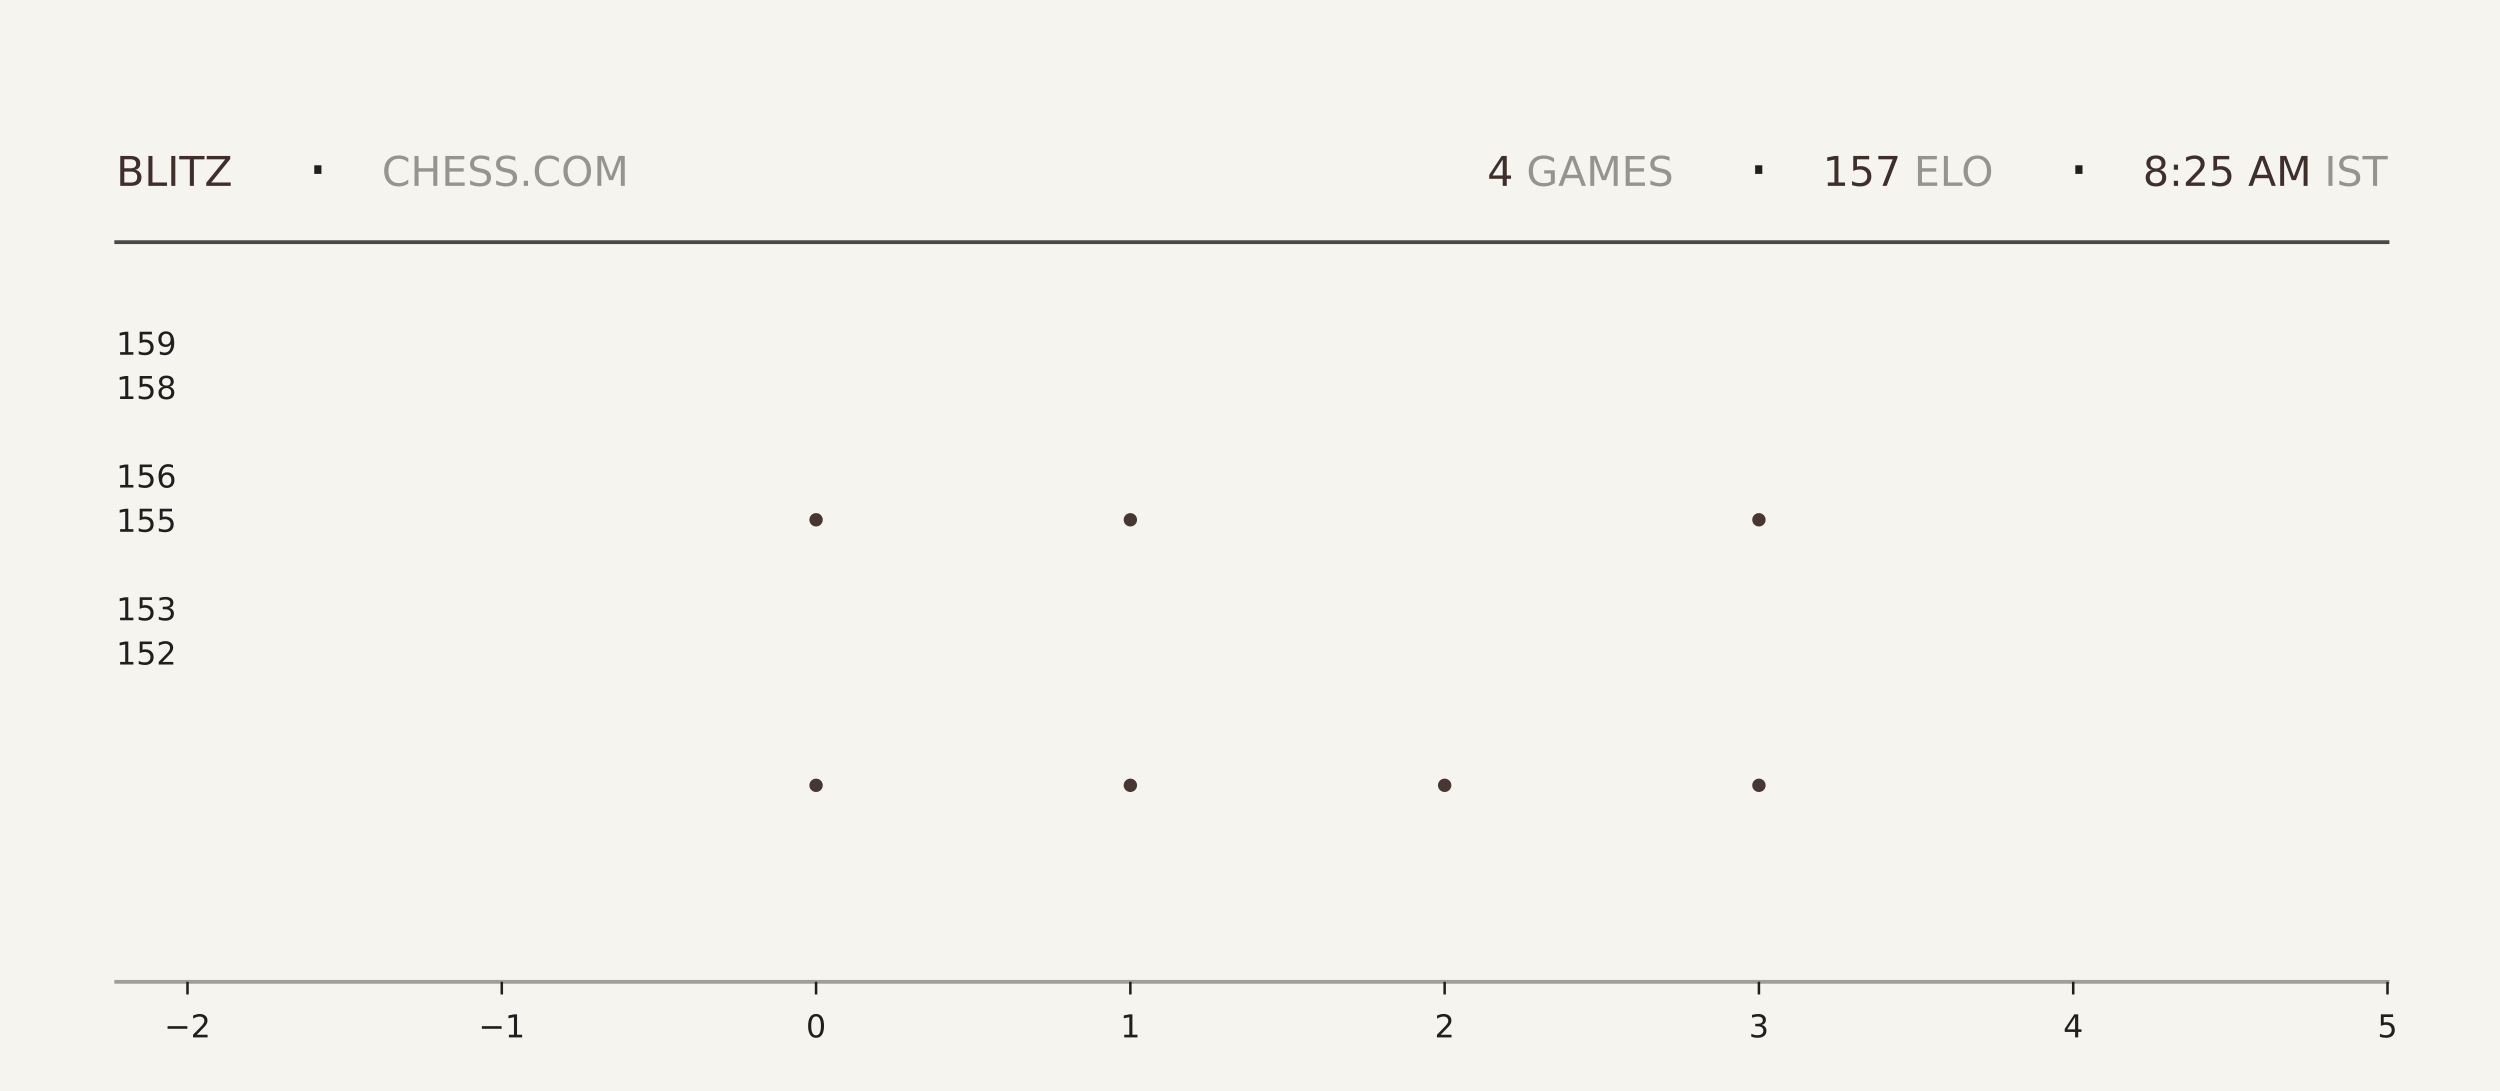
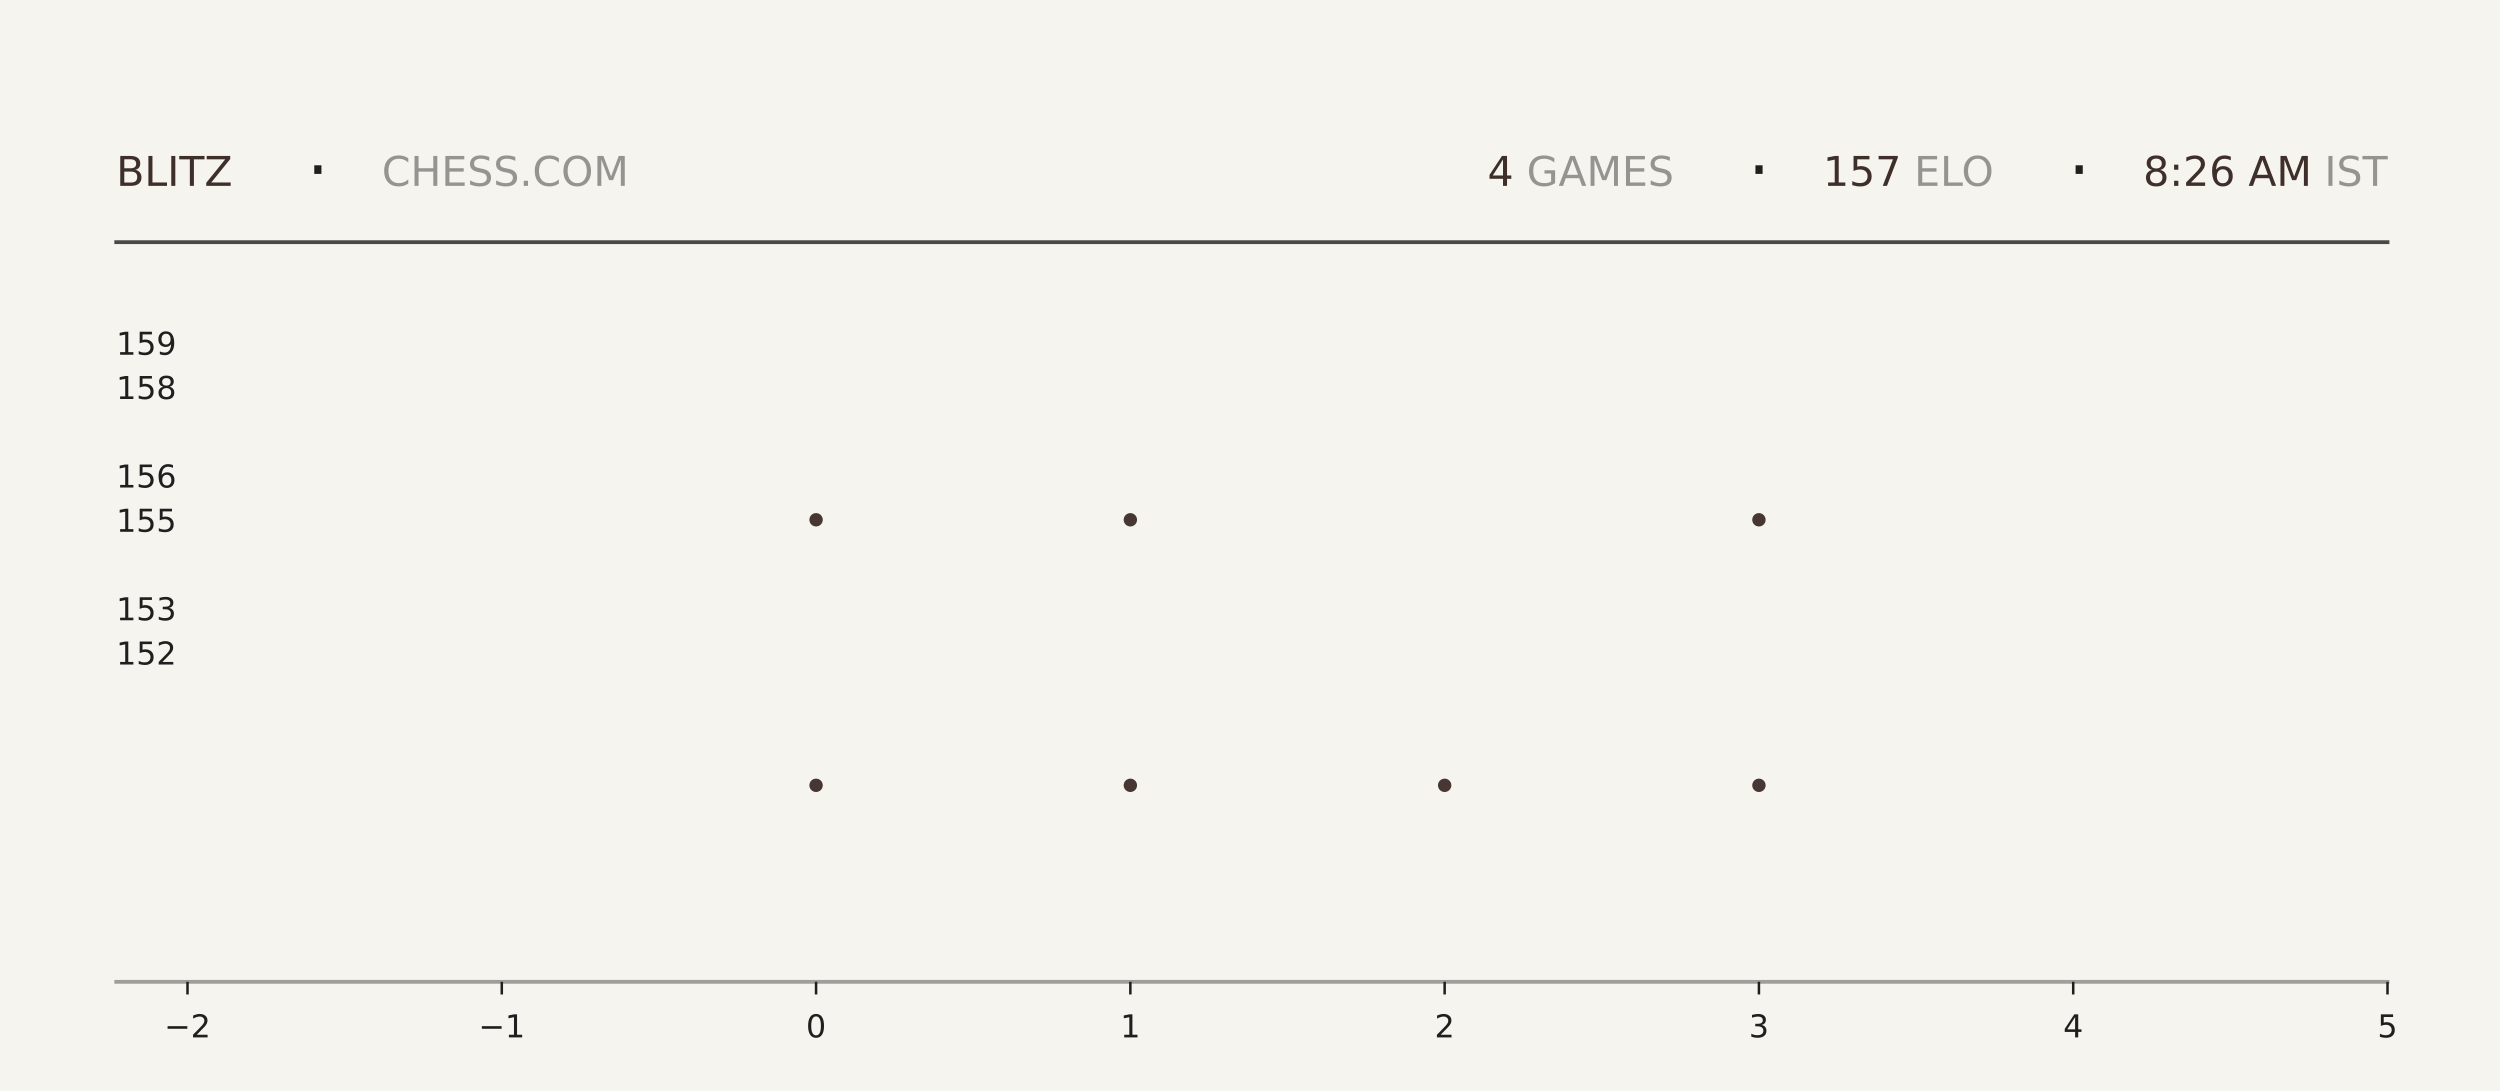
<svg xmlns="http://www.w3.org/2000/svg" xmlns:xlink="http://www.w3.org/1999/xlink" width="792pt" height="345.6pt" viewBox="0 0 792 345.6" version="1.1">
  <defs>
    <style type="text/css">*{stroke-linejoin: round; stroke-linecap: butt}</style>
  </defs>
  <g id="figure_1">
    <g id="patch_1">
      <path d="M 0 345.6  L 792 345.6  L 792 0  L 0 0  z " style="fill: #f6f4ef" />
    </g>
    <g id="axes_1">
      <g id="patch_2">
        <path d="M 59.4 311.04  L 756.36 311.04  L 756.36 103.68  L 59.4 103.68  z " style="fill: #f6f4ef" />
      </g>
      <g id="PathCollection_1">
        <defs>
-           <path id="m45f36bd553" d="M 0 2.121  C 0.563 2.121 1.102 1.898 1.5 1.5  C 1.898 1.102 2.121 0.563 2.121 0  C 2.121 -0.563 1.898 -1.102 1.5 -1.5  C 1.102 -1.898 0.563 -2.121 0 -2.121  C -0.563 -2.121 -1.102 -1.898 -1.5 -1.5  C -1.898 -1.102 -2.121 -0.563 -2.121 0  C -2.121 0.563 -1.898 1.102 -1.5 1.5  C -1.102 1.898 -0.563 2.121 0 2.121  z " />
-         </defs>
-         <g clip-path="url(#p721415241b)">
-           <use xlink:href="#m45f36bd553" x="258.531" y="248.79" style="fill: #3e2f2a; fill-opacity: 0.95" />
-           <use xlink:href="#m45f36bd553" x="258.531" y="164.668" style="fill: #3e2f2a; fill-opacity: 0.95" />
+           <path id="m48f491f1f0" d="M 0 2.121  C 0.563 2.121 1.102 1.898 1.5 1.5  C 1.898 1.102 2.121 0.563 2.121 0  C 2.121 -0.563 1.898 -1.102 1.5 -1.5  C 1.102 -1.898 0.563 -2.121 0 -2.121  C -0.563 -2.121 -1.102 -1.898 -1.5 -1.5  C -1.898 -1.102 -2.121 -0.563 -2.121 0  C -2.121 0.563 -1.898 1.102 -1.5 1.5  C -1.102 1.898 -0.563 2.121 0 2.121  z " />
+         </defs>
+         <g clip-path="url(#p60cc78aef9)">
+           <use xlink:href="#m48f491f1f0" x="258.531" y="248.79" style="fill: #3e2f2a; fill-opacity: 0.95" />
+           <use xlink:href="#m48f491f1f0" x="258.531" y="164.668" style="fill: #3e2f2a; fill-opacity: 0.95" />
        </g>
      </g>
      <g id="PathCollection_2">
-         <g clip-path="url(#p721415241b)">
-           <use xlink:href="#m45f36bd553" x="358.097" y="248.79" style="fill: #3e2f2a; fill-opacity: 0.95" />
-           <use xlink:href="#m45f36bd553" x="358.097" y="164.668" style="fill: #3e2f2a; fill-opacity: 0.95" />
-           <use xlink:href="#m45f36bd553" x="358.097" y="80.547" style="fill: #3e2f2a; fill-opacity: 0.95" />
+         <g clip-path="url(#p60cc78aef9)">
+           <use xlink:href="#m48f491f1f0" x="358.097" y="248.79" style="fill: #3e2f2a; fill-opacity: 0.95" />
+           <use xlink:href="#m48f491f1f0" x="358.097" y="164.668" style="fill: #3e2f2a; fill-opacity: 0.95" />
+           <use xlink:href="#m48f491f1f0" x="358.097" y="80.547" style="fill: #3e2f2a; fill-opacity: 0.95" />
        </g>
      </g>
      <g id="PathCollection_3">
-         <g clip-path="url(#p721415241b)">
-           <use xlink:href="#m45f36bd553" x="457.663" y="248.79" style="fill: #3e2f2a; fill-opacity: 0.95" />
+         <g clip-path="url(#p60cc78aef9)">
+           <use xlink:href="#m48f491f1f0" x="457.663" y="248.79" style="fill: #3e2f2a; fill-opacity: 0.95" />
        </g>
      </g>
      <g id="PathCollection_4">
-         <g clip-path="url(#p721415241b)">
-           <use xlink:href="#m45f36bd553" x="557.229" y="248.79" style="fill: #3e2f2a; fill-opacity: 0.95" />
-           <use xlink:href="#m45f36bd553" x="557.229" y="164.668" style="fill: #3e2f2a; fill-opacity: 0.95" />
-           <use xlink:href="#m45f36bd553" x="557.229" y="80.547" style="fill: #3e2f2a; fill-opacity: 0.95" />
+         <g clip-path="url(#p60cc78aef9)">
+           <use xlink:href="#m48f491f1f0" x="557.229" y="248.79" style="fill: #3e2f2a; fill-opacity: 0.95" />
+           <use xlink:href="#m48f491f1f0" x="557.229" y="164.668" style="fill: #3e2f2a; fill-opacity: 0.95" />
+           <use xlink:href="#m48f491f1f0" x="557.229" y="80.547" style="fill: #3e2f2a; fill-opacity: 0.95" />
        </g>
      </g>
      <g id="matplotlib.axis_1">
        <g id="xtick_1">
          <g id="line2d_1">
            <defs>
-               <path id="mbf5d98673d" d="M 0 0  L 0 4  " style="stroke: #1f1f1f; stroke-width: 0.8" />
+               <path id="m306acb16ef" d="M 0 0  L 0 4  " style="stroke: #1f1f1f; stroke-width: 0.8" />
            </defs>
            <g>
-               <use xlink:href="#mbf5d98673d" x="59.4" y="311.04" style="fill: #1f1f1f; stroke: #1f1f1f; stroke-width: 0.8" />
+               <use xlink:href="#m306acb16ef" x="59.4" y="311.04" style="fill: #1f1f1f; stroke: #1f1f1f; stroke-width: 0.8" />
            </g>
          </g>
          <g id="text_1">
            <g style="fill: #1f1f1f" transform="translate(52.02891 328.6384) scale(0.1 -0.1)">
              <defs>
                <path id="DejaVuSans-2212" d="M 678 2272  L 4684 2272  L 4684 1741  L 678 1741  L 678 2272  z " transform="scale(0.015625)" />
                <path id="DejaVuSans-32" d="M 1228 531  L 3431 531  L 3431 0  L 469 0  L 469 531  Q 828 903 1448 1529  Q 2069 2156 2228 2338  Q 2531 2678 2651 2914  Q 2772 3150 2772 3378  Q 2772 3750 2511 3984  Q 2250 4219 1831 4219  Q 1534 4219 1204 4116  Q 875 4013 500 3803  L 500 4441  Q 881 4594 1212 4672  Q 1544 4750 1819 4750  Q 2544 4750 2975 4387  Q 3406 4025 3406 3419  Q 3406 3131 3298 2873  Q 3191 2616 2906 2266  Q 2828 2175 2409 1742  Q 1991 1309 1228 531  z " transform="scale(0.015625)" />
              </defs>
              <use xlink:href="#DejaVuSans-2212" />
              <use xlink:href="#DejaVuSans-32" transform="translate(83.78906 0)" />
            </g>
          </g>
        </g>
        <g id="xtick_2">
          <g id="line2d_2">
            <g>
-               <use xlink:href="#mbf5d98673d" x="158.966" y="311.04" style="fill: #1f1f1f; stroke: #1f1f1f; stroke-width: 0.8" />
+               <use xlink:href="#m306acb16ef" x="158.966" y="311.04" style="fill: #1f1f1f; stroke: #1f1f1f; stroke-width: 0.8" />
            </g>
          </g>
          <g id="text_2">
            <g style="fill: #1f1f1f" transform="translate(151.5946 328.6384) scale(0.1 -0.1)">
              <defs>
                <path id="DejaVuSans-31" d="M 794 531  L 1825 531  L 1825 4091  L 703 3866  L 703 4441  L 1819 4666  L 2450 4666  L 2450 531  L 3481 531  L 3481 0  L 794 0  L 794 531  z " transform="scale(0.015625)" />
              </defs>
              <use xlink:href="#DejaVuSans-2212" />
              <use xlink:href="#DejaVuSans-31" transform="translate(83.78906 0)" />
            </g>
          </g>
        </g>
        <g id="xtick_3">
          <g id="line2d_3">
            <g>
-               <use xlink:href="#mbf5d98673d" x="258.531" y="311.04" style="fill: #1f1f1f; stroke: #1f1f1f; stroke-width: 0.8" />
+               <use xlink:href="#m306acb16ef" x="258.531" y="311.04" style="fill: #1f1f1f; stroke: #1f1f1f; stroke-width: 0.8" />
            </g>
          </g>
          <g id="text_3">
            <g style="fill: #1f1f1f" transform="translate(255.3502 328.6384) scale(0.1 -0.1)">
              <defs>
                <path id="DejaVuSans-30" d="M 2034 4250  Q 1547 4250 1301 3770  Q 1056 3291 1056 2328  Q 1056 1369 1301 889  Q 1547 409 2034 409  Q 2525 409 2770 889  Q 3016 1369 3016 2328  Q 3016 3291 2770 3770  Q 2525 4250 2034 4250  z M 2034 4750  Q 2819 4750 3233 4129  Q 3647 3509 3647 2328  Q 3647 1150 3233 529  Q 2819 -91 2034 -91  Q 1250 -91 836 529  Q 422 1150 422 2328  Q 422 3509 836 4129  Q 1250 4750 2034 4750  z " transform="scale(0.015625)" />
              </defs>
              <use xlink:href="#DejaVuSans-30" />
            </g>
          </g>
        </g>
        <g id="xtick_4">
          <g id="line2d_4">
            <g>
-               <use xlink:href="#mbf5d98673d" x="358.097" y="311.04" style="fill: #1f1f1f; stroke: #1f1f1f; stroke-width: 0.8" />
+               <use xlink:href="#m306acb16ef" x="358.097" y="311.04" style="fill: #1f1f1f; stroke: #1f1f1f; stroke-width: 0.8" />
            </g>
          </g>
          <g id="text_4">
            <g style="fill: #1f1f1f" transform="translate(354.9159 328.6384) scale(0.1 -0.1)">
              <use xlink:href="#DejaVuSans-31" />
            </g>
          </g>
        </g>
        <g id="xtick_5">
          <g id="line2d_5">
            <g>
-               <use xlink:href="#mbf5d98673d" x="457.663" y="311.04" style="fill: #1f1f1f; stroke: #1f1f1f; stroke-width: 0.8" />
+               <use xlink:href="#m306acb16ef" x="457.663" y="311.04" style="fill: #1f1f1f; stroke: #1f1f1f; stroke-width: 0.8" />
            </g>
          </g>
          <g id="text_5">
            <g style="fill: #1f1f1f" transform="translate(454.4816 328.6384) scale(0.1 -0.1)">
              <use xlink:href="#DejaVuSans-32" />
            </g>
          </g>
        </g>
        <g id="xtick_6">
          <g id="line2d_6">
            <g>
-               <use xlink:href="#mbf5d98673d" x="557.229" y="311.04" style="fill: #1f1f1f; stroke: #1f1f1f; stroke-width: 0.8" />
+               <use xlink:href="#m306acb16ef" x="557.229" y="311.04" style="fill: #1f1f1f; stroke: #1f1f1f; stroke-width: 0.8" />
            </g>
          </g>
          <g id="text_6">
            <g style="fill: #1f1f1f" transform="translate(554.0473 328.6384) scale(0.1 -0.1)">
              <defs>
                <path id="DejaVuSans-33" d="M 2597 2516  Q 3050 2419 3304 2112  Q 3559 1806 3559 1356  Q 3559 666 3084 287  Q 2609 -91 1734 -91  Q 1441 -91 1130 -33  Q 819 25 488 141  L 488 750  Q 750 597 1062 519  Q 1375 441 1716 441  Q 2309 441 2620 675  Q 2931 909 2931 1356  Q 2931 1769 2642 2001  Q 2353 2234 1838 2234  L 1294 2234  L 1294 2753  L 1863 2753  Q 2328 2753 2575 2939  Q 2822 3125 2822 3475  Q 2822 3834 2567 4026  Q 2313 4219 1838 4219  Q 1578 4219 1281 4162  Q 984 4106 628 3988  L 628 4550  Q 988 4650 1302 4700  Q 1616 4750 1894 4750  Q 2613 4750 3031 4423  Q 3450 4097 3450 3541  Q 3450 3153 3228 2886  Q 3006 2619 2597 2516  z " transform="scale(0.015625)" />
              </defs>
              <use xlink:href="#DejaVuSans-33" />
            </g>
          </g>
        </g>
        <g id="xtick_7">
          <g id="line2d_7">
            <g>
-               <use xlink:href="#mbf5d98673d" x="656.794" y="311.04" style="fill: #1f1f1f; stroke: #1f1f1f; stroke-width: 0.8" />
+               <use xlink:href="#m306acb16ef" x="656.794" y="311.04" style="fill: #1f1f1f; stroke: #1f1f1f; stroke-width: 0.8" />
            </g>
          </g>
          <g id="text_7">
            <g style="fill: #1f1f1f" transform="translate(653.613 328.6384) scale(0.1 -0.1)">
              <defs>
                <path id="DejaVuSans-34" d="M 2419 4116  L 825 1625  L 2419 1625  L 2419 4116  z M 2253 4666  L 3047 4666  L 3047 1625  L 3713 1625  L 3713 1100  L 3047 1100  L 3047 0  L 2419 0  L 2419 1100  L 313 1100  L 313 1709  L 2253 4666  z " transform="scale(0.015625)" />
              </defs>
              <use xlink:href="#DejaVuSans-34" />
            </g>
          </g>
        </g>
        <g id="xtick_8">
          <g id="line2d_8">
            <g>
-               <use xlink:href="#mbf5d98673d" x="756.36" y="311.04" style="fill: #1f1f1f; stroke: #1f1f1f; stroke-width: 0.8" />
+               <use xlink:href="#m306acb16ef" x="756.36" y="311.04" style="fill: #1f1f1f; stroke: #1f1f1f; stroke-width: 0.8" />
            </g>
          </g>
          <g id="text_8">
            <g style="fill: #1f1f1f" transform="translate(753.1788 328.6384) scale(0.1 -0.1)">
              <defs>
                <path id="DejaVuSans-35" d="M 691 4666  L 3169 4666  L 3169 4134  L 1269 4134  L 1269 2991  Q 1406 3038 1543 3061  Q 1681 3084 1819 3084  Q 2600 3084 3056 2656  Q 3513 2228 3513 1497  Q 3513 744 3044 326  Q 2575 -91 1722 -91  Q 1428 -91 1123 -41  Q 819 9 494 109  L 494 744  Q 775 591 1075 516  Q 1375 441 1709 441  Q 2250 441 2565 725  Q 2881 1009 2881 1497  Q 2881 1984 2565 2268  Q 2250 2553 1709 2553  Q 1456 2553 1204 2497  Q 953 2441 691 2322  L 691 4666  z " transform="scale(0.015625)" />
              </defs>
              <use xlink:href="#DejaVuSans-35" />
            </g>
          </g>
        </g>
      </g>
      <g id="matplotlib.axis_2">
        <g id="ytick_1">
          <g id="line2d_9" />
          <g id="text_9">
            <g style="fill: #1f1f1f" transform="translate(36.8125 210.5283) scale(0.1 -0.1)">
              <use xlink:href="#DejaVuSans-31" />
              <use xlink:href="#DejaVuSans-35" transform="translate(63.62305 0)" />
              <use xlink:href="#DejaVuSans-32" transform="translate(127.2461 0)" />
            </g>
          </g>
        </g>
        <g id="ytick_2">
          <g id="line2d_10" />
          <g id="text_10">
            <g style="fill: #1f1f1f" transform="translate(36.8125 196.508) scale(0.1 -0.1)">
              <use xlink:href="#DejaVuSans-31" />
              <use xlink:href="#DejaVuSans-35" transform="translate(63.62305 0)" />
              <use xlink:href="#DejaVuSans-33" transform="translate(127.2461 0)" />
            </g>
          </g>
        </g>
        <g id="ytick_3">
          <g id="line2d_11" />
          <g id="text_11">
            <g style="fill: #1f1f1f" transform="translate(36.8125 168.4675) scale(0.1 -0.1)">
              <use xlink:href="#DejaVuSans-31" />
              <use xlink:href="#DejaVuSans-35" transform="translate(63.62305 0)" />
              <use xlink:href="#DejaVuSans-35" transform="translate(127.2461 0)" />
            </g>
          </g>
        </g>
        <g id="ytick_4">
          <g id="line2d_12" />
          <g id="text_12">
            <g style="fill: #1f1f1f" transform="translate(36.8125 154.4472) scale(0.1 -0.1)">
              <defs>
                <path id="DejaVuSans-36" d="M 2113 2584  Q 1688 2584 1439 2293  Q 1191 2003 1191 1497  Q 1191 994 1439 701  Q 1688 409 2113 409  Q 2538 409 2786 701  Q 3034 994 3034 1497  Q 3034 2003 2786 2293  Q 2538 2584 2113 2584  z M 3366 4563  L 3366 3988  Q 3128 4100 2886 4159  Q 2644 4219 2406 4219  Q 1781 4219 1451 3797  Q 1122 3375 1075 2522  Q 1259 2794 1537 2939  Q 1816 3084 2150 3084  Q 2853 3084 3261 2657  Q 3669 2231 3669 1497  Q 3669 778 3244 343  Q 2819 -91 2113 -91  Q 1303 -91 875 529  Q 447 1150 447 2328  Q 447 3434 972 4092  Q 1497 4750 2381 4750  Q 2619 4750 2861 4703  Q 3103 4656 3366 4563  z " transform="scale(0.015625)" />
              </defs>
              <use xlink:href="#DejaVuSans-31" />
              <use xlink:href="#DejaVuSans-35" transform="translate(63.62305 0)" />
              <use xlink:href="#DejaVuSans-36" transform="translate(127.2461 0)" />
            </g>
          </g>
        </g>
        <g id="ytick_5">
          <g id="line2d_13" />
          <g id="text_13">
            <g style="fill: #1f1f1f" transform="translate(36.8125 126.4066) scale(0.1 -0.1)">
              <defs>
                <path id="DejaVuSans-38" d="M 2034 2216  Q 1584 2216 1326 1975  Q 1069 1734 1069 1313  Q 1069 891 1326 650  Q 1584 409 2034 409  Q 2484 409 2743 651  Q 3003 894 3003 1313  Q 3003 1734 2745 1975  Q 2488 2216 2034 2216  z M 1403 2484  Q 997 2584 770 2862  Q 544 3141 544 3541  Q 544 4100 942 4425  Q 1341 4750 2034 4750  Q 2731 4750 3128 4425  Q 3525 4100 3525 3541  Q 3525 3141 3298 2862  Q 3072 2584 2669 2484  Q 3125 2378 3379 2068  Q 3634 1759 3634 1313  Q 3634 634 3220 271  Q 2806 -91 2034 -91  Q 1263 -91 848 271  Q 434 634 434 1313  Q 434 1759 690 2068  Q 947 2378 1403 2484  z M 1172 3481  Q 1172 3119 1398 2916  Q 1625 2713 2034 2713  Q 2441 2713 2670 2916  Q 2900 3119 2900 3481  Q 2900 3844 2670 4047  Q 2441 4250 2034 4250  Q 1625 4250 1398 4047  Q 1172 3844 1172 3481  z " transform="scale(0.015625)" />
              </defs>
              <use xlink:href="#DejaVuSans-31" />
              <use xlink:href="#DejaVuSans-35" transform="translate(63.62305 0)" />
              <use xlink:href="#DejaVuSans-38" transform="translate(127.2461 0)" />
            </g>
          </g>
        </g>
        <g id="ytick_6">
          <g id="line2d_14" />
          <g id="text_14">
            <g style="fill: #1f1f1f" transform="translate(36.8125 112.3863) scale(0.1 -0.1)">
              <defs>
                <path id="DejaVuSans-39" d="M 703 97  L 703 672  Q 941 559 1184 500  Q 1428 441 1663 441  Q 2288 441 2617 861  Q 2947 1281 2994 2138  Q 2813 1869 2534 1725  Q 2256 1581 1919 1581  Q 1219 1581 811 2004  Q 403 2428 403 3163  Q 403 3881 828 4315  Q 1253 4750 1959 4750  Q 2769 4750 3195 4129  Q 3622 3509 3622 2328  Q 3622 1225 3098 567  Q 2575 -91 1691 -91  Q 1453 -91 1209 -44  Q 966 3 703 97  z M 1959 2075  Q 2384 2075 2632 2365  Q 2881 2656 2881 3163  Q 2881 3666 2632 3958  Q 2384 4250 1959 4250  Q 1534 4250 1286 3958  Q 1038 3666 1038 3163  Q 1038 2656 1286 2365  Q 1534 2075 1959 2075  z " transform="scale(0.015625)" />
              </defs>
              <use xlink:href="#DejaVuSans-31" />
              <use xlink:href="#DejaVuSans-35" transform="translate(63.62305 0)" />
              <use xlink:href="#DejaVuSans-39" transform="translate(127.2461 0)" />
            </g>
          </g>
        </g>
      </g>
    </g>
    <g id="line2d_15">
      <path d="M 36.82 76.723  L 756.36 76.723  " style="fill: none; stroke: #1f1f1f; stroke-opacity: 0.8; stroke-width: 1.2; stroke-linecap: square" />
    </g>
    <g id="line2d_16">
      <path d="M 36.82 311.04  L 756.36 311.04  " style="fill: none; stroke: #1f1f1f; stroke-opacity: 0.4; stroke-width: 1.2; stroke-linecap: square" />
    </g>
    <g id="text_15">
      <g style="fill: #3e2f2a" transform="translate(36.82 58.88319) scale(0.13 -0.13)">
        <defs>
          <path id="DejaVuSans-42" d="M 1259 2228  L 1259 519  L 2272 519  Q 2781 519 3026 730  Q 3272 941 3272 1375  Q 3272 1813 3026 2020  Q 2781 2228 2272 2228  L 1259 2228  z M 1259 4147  L 1259 2741  L 2194 2741  Q 2656 2741 2882 2914  Q 3109 3088 3109 3444  Q 3109 3797 2882 3972  Q 2656 4147 2194 4147  L 1259 4147  z M 628 4666  L 2241 4666  Q 2963 4666 3353 4366  Q 3744 4066 3744 3513  Q 3744 3084 3544 2831  Q 3344 2578 2956 2516  Q 3422 2416 3680 2098  Q 3938 1781 3938 1306  Q 3938 681 3513 340  Q 3088 0 2303 0  L 628 0  L 628 4666  z " transform="scale(0.015625)" />
          <path id="DejaVuSans-4c" d="M 628 4666  L 1259 4666  L 1259 531  L 3531 531  L 3531 0  L 628 0  L 628 4666  z " transform="scale(0.015625)" />
          <path id="DejaVuSans-49" d="M 628 4666  L 1259 4666  L 1259 0  L 628 0  L 628 4666  z " transform="scale(0.015625)" />
          <path id="DejaVuSans-54" d="M -19 4666  L 3928 4666  L 3928 4134  L 2272 4134  L 2272 0  L 1638 0  L 1638 4134  L -19 4134  L -19 4666  z " transform="scale(0.015625)" />
          <path id="DejaVuSans-5a" d="M 359 4666  L 4025 4666  L 4025 4184  L 1075 531  L 4097 531  L 4097 0  L 288 0  L 288 481  L 3238 4134  L 359 4134  L 359 4666  z " transform="scale(0.015625)" />
        </defs>
        <use xlink:href="#DejaVuSans-42" />
        <use xlink:href="#DejaVuSans-4c" transform="translate(68.60352 0)" />
        <use xlink:href="#DejaVuSans-49" transform="translate(124.3164 0)" />
        <use xlink:href="#DejaVuSans-54" transform="translate(153.8086 0)" />
        <use xlink:href="#DejaVuSans-5a" transform="translate(214.8926 0)" />
      </g>
    </g>
    <g id="text_16">
      <g style="fill: #1f1f1f" transform="translate(97.21 61.36662) scale(0.22 -0.22)">
        <defs>
          <path id="DejaVuSans-b7" d="M 684 2619  L 1344 2619  L 1344 1825  L 684 1825  L 684 2619  z " transform="scale(0.015625)" />
        </defs>
        <use xlink:href="#DejaVuSans-b7" />
      </g>
    </g>
    <g id="text_17">
      <g style="fill: #1f1f1f; opacity: 0.45" transform="translate(120.97 58.88319) scale(0.13 -0.13)">
        <defs>
          <path id="DejaVuSans-43" d="M 4122 4306  L 4122 3641  Q 3803 3938 3442 4084  Q 3081 4231 2675 4231  Q 1875 4231 1450 3742  Q 1025 3253 1025 2328  Q 1025 1406 1450 917  Q 1875 428 2675 428  Q 3081 428 3442 575  Q 3803 722 4122 1019  L 4122 359  Q 3791 134 3420 21  Q 3050 -91 2638 -91  Q 1578 -91 968 557  Q 359 1206 359 2328  Q 359 3453 968 4101  Q 1578 4750 2638 4750  Q 3056 4750 3426 4639  Q 3797 4528 4122 4306  z " transform="scale(0.015625)" />
          <path id="DejaVuSans-48" d="M 628 4666  L 1259 4666  L 1259 2753  L 3553 2753  L 3553 4666  L 4184 4666  L 4184 0  L 3553 0  L 3553 2222  L 1259 2222  L 1259 0  L 628 0  L 628 4666  z " transform="scale(0.015625)" />
          <path id="DejaVuSans-45" d="M 628 4666  L 3578 4666  L 3578 4134  L 1259 4134  L 1259 2753  L 3481 2753  L 3481 2222  L 1259 2222  L 1259 531  L 3634 531  L 3634 0  L 628 0  L 628 4666  z " transform="scale(0.015625)" />
          <path id="DejaVuSans-53" d="M 3425 4513  L 3425 3897  Q 3066 4069 2747 4153  Q 2428 4238 2131 4238  Q 1616 4238 1336 4038  Q 1056 3838 1056 3469  Q 1056 3159 1242 3001  Q 1428 2844 1947 2747  L 2328 2669  Q 3034 2534 3370 2195  Q 3706 1856 3706 1288  Q 3706 609 3251 259  Q 2797 -91 1919 -91  Q 1588 -91 1214 -16  Q 841 59 441 206  L 441 856  Q 825 641 1194 531  Q 1563 422 1919 422  Q 2459 422 2753 634  Q 3047 847 3047 1241  Q 3047 1584 2836 1778  Q 2625 1972 2144 2069  L 1759 2144  Q 1053 2284 737 2584  Q 422 2884 422 3419  Q 422 4038 858 4394  Q 1294 4750 2059 4750  Q 2388 4750 2728 4690  Q 3069 4631 3425 4513  z " transform="scale(0.015625)" />
          <path id="DejaVuSans-2e" d="M 684 794  L 1344 794  L 1344 0  L 684 0  L 684 794  z " transform="scale(0.015625)" />
          <path id="DejaVuSans-4f" d="M 2522 4238  Q 1834 4238 1429 3725  Q 1025 3213 1025 2328  Q 1025 1447 1429 934  Q 1834 422 2522 422  Q 3209 422 3611 934  Q 4013 1447 4013 2328  Q 4013 3213 3611 3725  Q 3209 4238 2522 4238  z M 2522 4750  Q 3503 4750 4090 4092  Q 4678 3434 4678 2328  Q 4678 1225 4090 567  Q 3503 -91 2522 -91  Q 1538 -91 948 565  Q 359 1222 359 2328  Q 359 3434 948 4092  Q 1538 4750 2522 4750  z " transform="scale(0.015625)" />
          <path id="DejaVuSans-4d" d="M 628 4666  L 1569 4666  L 2759 1491  L 3956 4666  L 4897 4666  L 4897 0  L 4281 0  L 4281 4097  L 3078 897  L 2444 897  L 1241 4097  L 1241 0  L 628 0  L 628 4666  z " transform="scale(0.015625)" />
        </defs>
        <use xlink:href="#DejaVuSans-43" />
        <use xlink:href="#DejaVuSans-48" transform="translate(69.82422 0)" />
        <use xlink:href="#DejaVuSans-45" transform="translate(145.0195 0)" />
        <use xlink:href="#DejaVuSans-53" transform="translate(208.2031 0)" />
        <use xlink:href="#DejaVuSans-53" transform="translate(271.6797 0)" />
        <use xlink:href="#DejaVuSans-2e" transform="translate(335.1562 0)" />
        <use xlink:href="#DejaVuSans-43" transform="translate(366.9434 0)" />
        <use xlink:href="#DejaVuSans-4f" transform="translate(436.7676 0)" />
        <use xlink:href="#DejaVuSans-4d" transform="translate(515.4785 0)" />
      </g>
    </g>
    <g id="text_18">
-       <g style="fill: #3e2f2a" transform="translate(471.15 58.88319) scale(0.13 -0.13)">
+       <g style="fill: #3e2f2a" transform="translate(471.24 58.88319) scale(0.13 -0.13)">
        <use xlink:href="#DejaVuSans-34" />
      </g>
    </g>
    <g id="text_19">
-       <g style="fill: #1f1f1f; opacity: 0.45" transform="translate(479.43 58.88319) scale(0.13 -0.13)">
+       <g style="fill: #1f1f1f; opacity: 0.45" transform="translate(479.52 58.88319) scale(0.13 -0.13)">
        <defs>
          <path id="DejaVuSans-20" transform="scale(0.015625)" />
          <path id="DejaVuSans-47" d="M 3809 666  L 3809 1919  L 2778 1919  L 2778 2438  L 4434 2438  L 4434 434  Q 4069 175 3628 42  Q 3188 -91 2688 -91  Q 1594 -91 976 548  Q 359 1188 359 2328  Q 359 3472 976 4111  Q 1594 4750 2688 4750  Q 3144 4750 3555 4637  Q 3966 4525 4313 4306  L 4313 3634  Q 3963 3931 3569 4081  Q 3175 4231 2741 4231  Q 1884 4231 1454 3753  Q 1025 3275 1025 2328  Q 1025 1384 1454 906  Q 1884 428 2741 428  Q 3075 428 3337 486  Q 3600 544 3809 666  z " transform="scale(0.015625)" />
          <path id="DejaVuSans-41" d="M 2188 4044  L 1331 1722  L 3047 1722  L 2188 4044  z M 1831 4666  L 2547 4666  L 4325 0  L 3669 0  L 3244 1197  L 1141 1197  L 716 0  L 50 0  L 1831 4666  z " transform="scale(0.015625)" />
        </defs>
        <use xlink:href="#DejaVuSans-20" />
        <use xlink:href="#DejaVuSans-47" transform="translate(31.78711 0)" />
        <use xlink:href="#DejaVuSans-41" transform="translate(109.2773 0)" />
        <use xlink:href="#DejaVuSans-4d" transform="translate(177.6855 0)" />
        <use xlink:href="#DejaVuSans-45" transform="translate(263.9648 0)" />
        <use xlink:href="#DejaVuSans-53" transform="translate(327.1484 0)" />
      </g>
    </g>
    <g id="text_20">
-       <g style="fill: #1f1f1f" transform="translate(553.68 61.36662) scale(0.22 -0.22)">
+       <g style="fill: #1f1f1f" transform="translate(553.77 61.36662) scale(0.22 -0.22)">
        <use xlink:href="#DejaVuSans-b7" />
      </g>
    </g>
    <g id="text_21">
-       <g style="fill: #3e2f2a" transform="translate(577.44 58.88319) scale(0.13 -0.13)">
+       <g style="fill: #3e2f2a" transform="translate(577.53 58.88319) scale(0.13 -0.13)">
        <defs>
          <path id="DejaVuSans-37" d="M 525 4666  L 3525 4666  L 3525 4397  L 1831 0  L 1172 0  L 2766 4134  L 525 4134  L 525 4666  z " transform="scale(0.015625)" />
        </defs>
        <use xlink:href="#DejaVuSans-31" />
        <use xlink:href="#DejaVuSans-35" transform="translate(63.62305 0)" />
        <use xlink:href="#DejaVuSans-37" transform="translate(127.2461 0)" />
      </g>
    </g>
    <g id="text_22">
-       <g style="fill: #1f1f1f; opacity: 0.45" transform="translate(602.19 58.88319) scale(0.13 -0.13)">
+       <g style="fill: #1f1f1f; opacity: 0.45" transform="translate(602.28 58.88319) scale(0.13 -0.13)">
        <use xlink:href="#DejaVuSans-20" />
        <use xlink:href="#DejaVuSans-45" transform="translate(31.78711 0)" />
        <use xlink:href="#DejaVuSans-4c" transform="translate(94.9707 0)" />
        <use xlink:href="#DejaVuSans-4f" transform="translate(147.0586 0)" />
      </g>
    </g>
    <g id="text_23">
-       <g style="fill: #1f1f1f" transform="translate(655.11 61.36662) scale(0.22 -0.22)">
+       <g style="fill: #1f1f1f" transform="translate(655.2 61.36662) scale(0.22 -0.22)">
        <use xlink:href="#DejaVuSans-b7" />
      </g>
    </g>
    <g id="text_24">
-       <g style="fill: #3e2f2a" transform="translate(678.87 58.88319) scale(0.13 -0.13)">
+       <g style="fill: #3e2f2a" transform="translate(678.96 58.88319) scale(0.13 -0.13)">
        <defs>
          <path id="DejaVuSans-3a" d="M 750 794  L 1409 794  L 1409 0  L 750 0  L 750 794  z M 750 3309  L 1409 3309  L 1409 2516  L 750 2516  L 750 3309  z " transform="scale(0.015625)" />
        </defs>
        <use xlink:href="#DejaVuSans-38" />
        <use xlink:href="#DejaVuSans-3a" transform="translate(63.62305 0)" />
        <use xlink:href="#DejaVuSans-32" transform="translate(97.31445 0)" />
-         <use xlink:href="#DejaVuSans-35" transform="translate(160.9375 0)" />
+         <use xlink:href="#DejaVuSans-36" transform="translate(160.9375 0)" />
        <use xlink:href="#DejaVuSans-20" transform="translate(224.5605 0)" />
        <use xlink:href="#DejaVuSans-41" transform="translate(256.3477 0)" />
        <use xlink:href="#DejaVuSans-4d" transform="translate(324.7559 0)" />
      </g>
    </g>
    <g id="text_25">
      <g style="fill: #1f1f1f; opacity: 0.45" transform="translate(732.24 58.88319) scale(0.13 -0.13)">
        <use xlink:href="#DejaVuSans-20" />
        <use xlink:href="#DejaVuSans-49" transform="translate(31.78711 0)" />
        <use xlink:href="#DejaVuSans-53" transform="translate(61.2793 0)" />
        <use xlink:href="#DejaVuSans-54" transform="translate(124.7559 0)" />
      </g>
    </g>
  </g>
  <defs>
-     <clipPath id="p721415241b">
+     <clipPath id="p60cc78aef9">
      <rect x="59.4" y="103.68" width="696.96" height="207.36" />
    </clipPath>
  </defs>
</svg>
